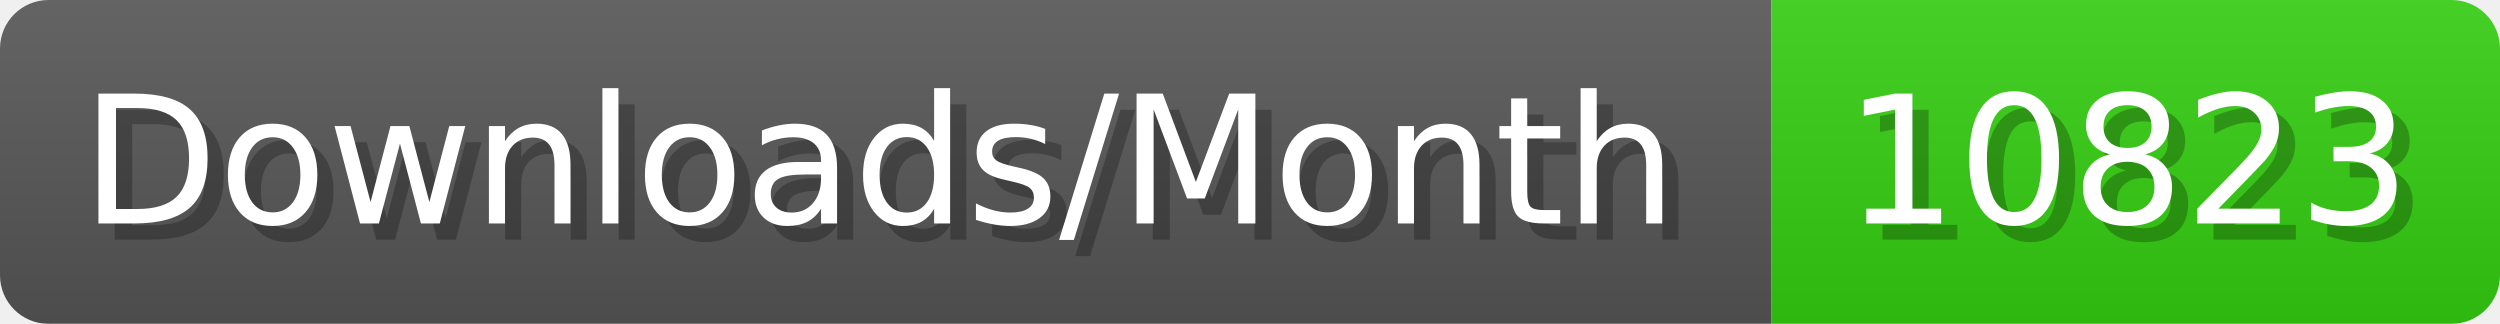
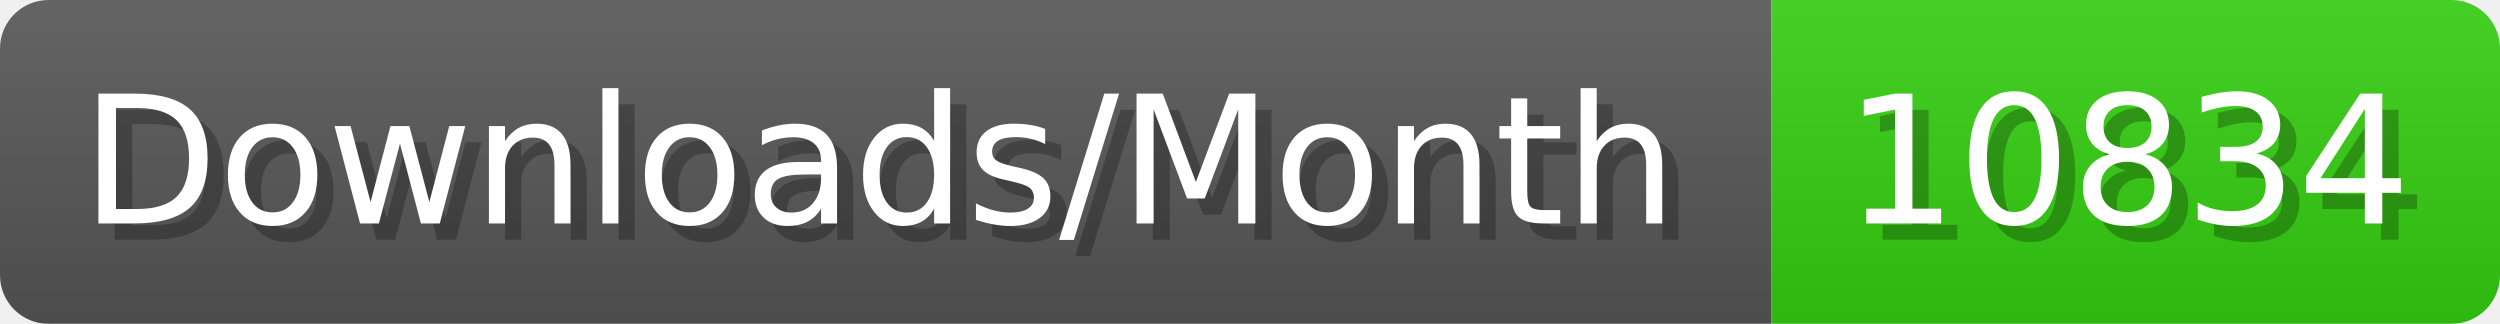
- <svg xmlns="http://www.w3.org/2000/svg" width="154.4" height="20" viewBox="0 0 1544 200" role="img" aria-label="Downloads/Month: 10823">
+ <svg xmlns="http://www.w3.org/2000/svg" width="154.4" height="20" viewBox="0 0 1544 200" role="img" aria-label="Downloads/Month: 10834">
  <linearGradient id="YlXUI" x2="0" y2="100%">
    <stop offset="0" stop-opacity=".1" stop-color="#EEE" />
    <stop offset="1" stop-opacity=".1" />
  </linearGradient>
  <mask id="JHhop">
    <rect width="1544" height="200" rx="30" fill="#FFF" />
  </mask>
  <g mask="url(#JHhop)">
    <rect width="1094" height="200" fill="#555" />
    <rect width="450" height="200" fill="#3C1" x="1094" />
    <rect width="1544" height="200" fill="url(#YlXUI)" />
  </g>
  <g aria-hidden="true" fill="#fff" text-anchor="start" font-family="Verdana,DejaVu Sans,sans-serif" font-size="110">
    <text x="60" y="148" textLength="994" fill="#000" opacity="0.25">Downloads/Month</text>
    <text x="50" y="138" textLength="994">Downloads/Month</text>
-     <text x="1149" y="148" textLength="350" fill="#000" opacity="0.25">10823</text>
-     <text x="1139" y="138" textLength="350">10823</text>
+     <text x="1149" y="148" textLength="350" fill="#000" opacity="0.25">10834</text>
+     <text x="1139" y="138" textLength="350">10834</text>
  </g>
</svg>
